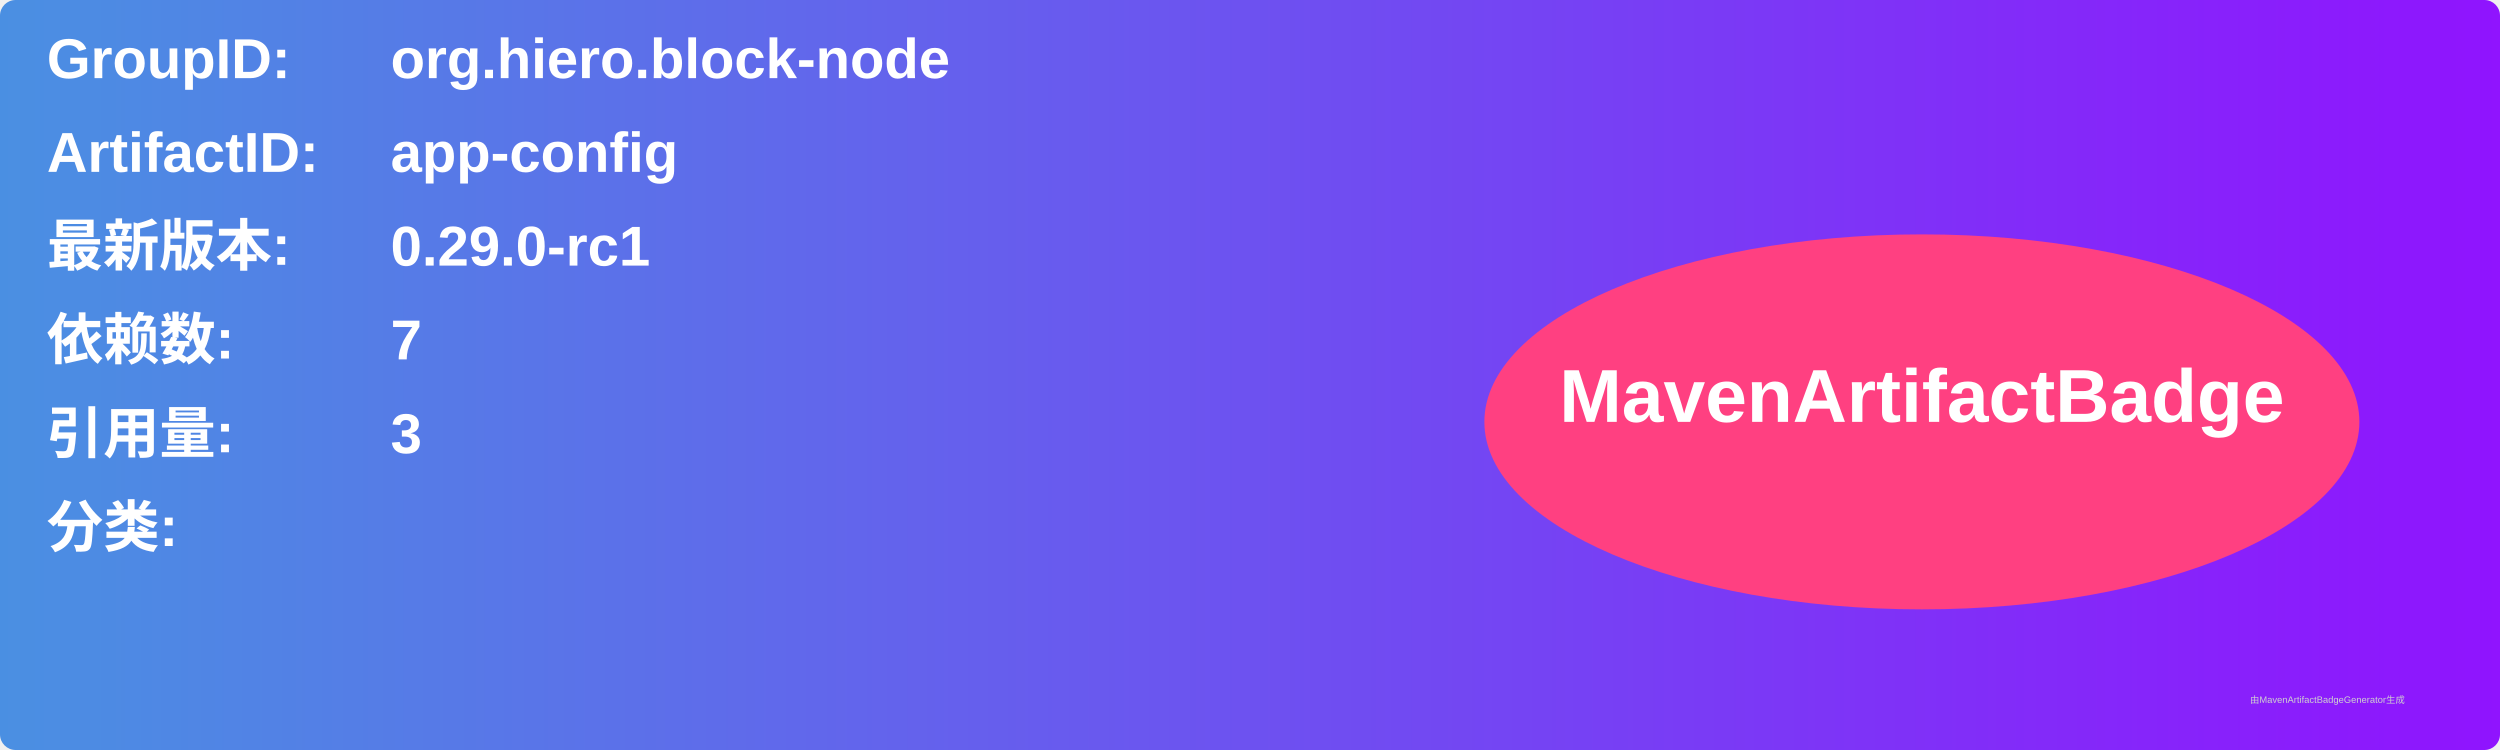
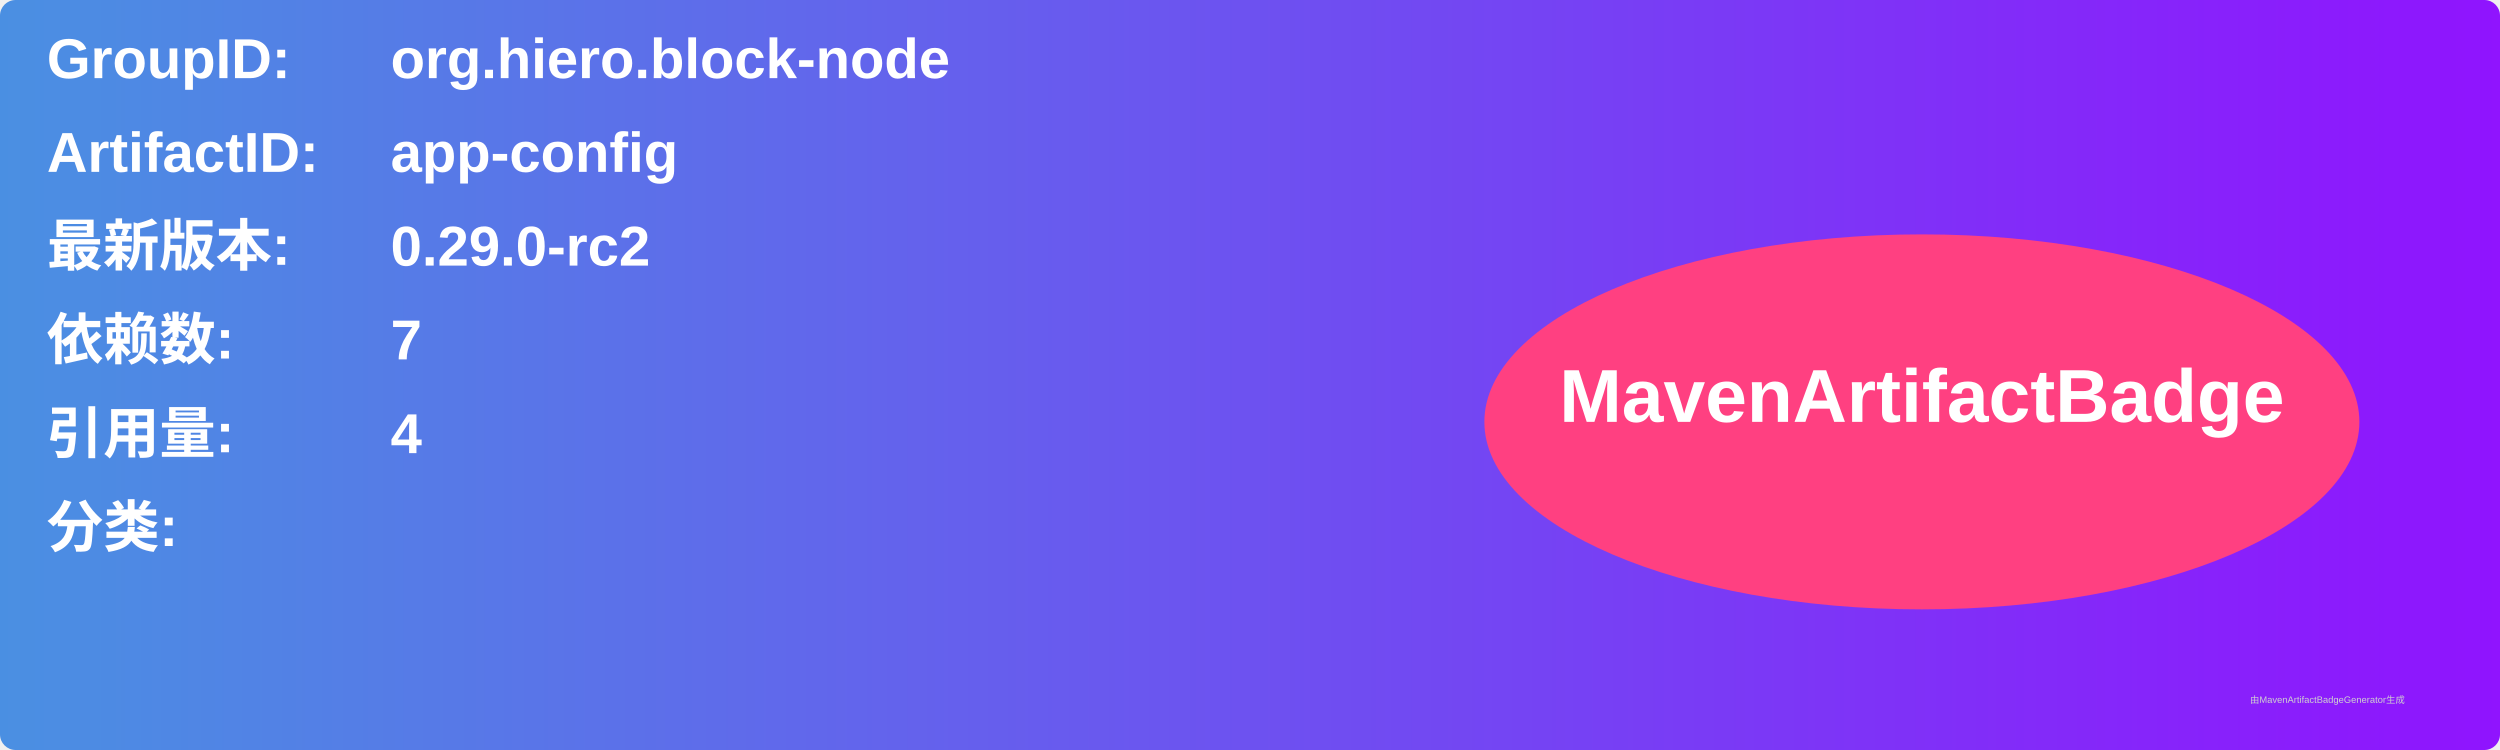
<svg xmlns="http://www.w3.org/2000/svg" width="800" height="240" viewBox="0 0 800 240">
  <linearGradient id="grad" x1="0%" y1="0%" x2="100%" y2="0%">
    <stop offset="0%" stop-color="#4a90e2" />
    <stop offset="100%" stop-color="#9013fe" />
  </linearGradient>
  <rect width="100%" height="100%" rx="5" ry="5" fill="url(#grad)" />
  <g transform="translate(15, 15)">
    <text x="0" y="10" font-family="Arial" font-size="18" fill="white" font-weight="bold" width="260">GroupID:</text>
    <text x="110" y="10" font-family="Arial" font-size="18" fill="white" font-weight="bold" width="460">org.hiero.block-node</text>
    <text x="0" y="40" font-family="Arial" font-size="18" fill="white" font-weight="bold" width="260">ArtifactID:</text>
    <text x="110" y="40" font-family="Arial" font-size="18" fill="white" font-weight="bold" width="460">app-config</text>
    <text x="0" y="70" font-family="Arial" font-size="18" fill="white" font-weight="bold">最新版本:</text>
    <text x="110" y="70" font-family="Arial" font-size="18" fill="white" font-weight="bold">
-       <tspan font-weight="bold">0.29.0-rc1</tspan>
+       <tspan font-weight="bold">0.29.0-rc2</tspan>
    </text>
    <text x="0" y="100" font-family="Arial" font-size="18" fill="white" font-weight="bold">依赖数: </text>
    <text x="110" y="100" font-family="Arial" font-size="18" fill="white">
      <tspan font-weight="bold">7</tspan>
    </text>
    <text x="0" y="130" font-family="Arial" font-size="18" fill="white" font-weight="bold">引用量: </text>
    <text x="110" y="130" font-family="Arial" font-size="18" fill="white">
-       <tspan font-weight="bold">3</tspan>
+       <tspan font-weight="bold">4</tspan>
    </text>
    <text x="0" y="160" font-family="Arial" font-size="18" fill="white" font-weight="bold">分类:</text>
    <text x="10" y="190" font-family="Arial" font-size="10" fill="white">
      <tspan font-weight="bold" />
    </text>
    <ellipse cx="600" cy="120" rx="140" ry="60" fill="#ff4081" />
    <text x="600" y="120" text-anchor="middle" font-family="Arial" font-size="24" fill="white" font-weight="bold">MavenArtifactBadge</text>
  </g>
  <text x="720" y="225" font-family="Arial" font-size="3" fill="#d0d0d0">由MavenArtifactBadgeGenerator生成</text>
</svg>
